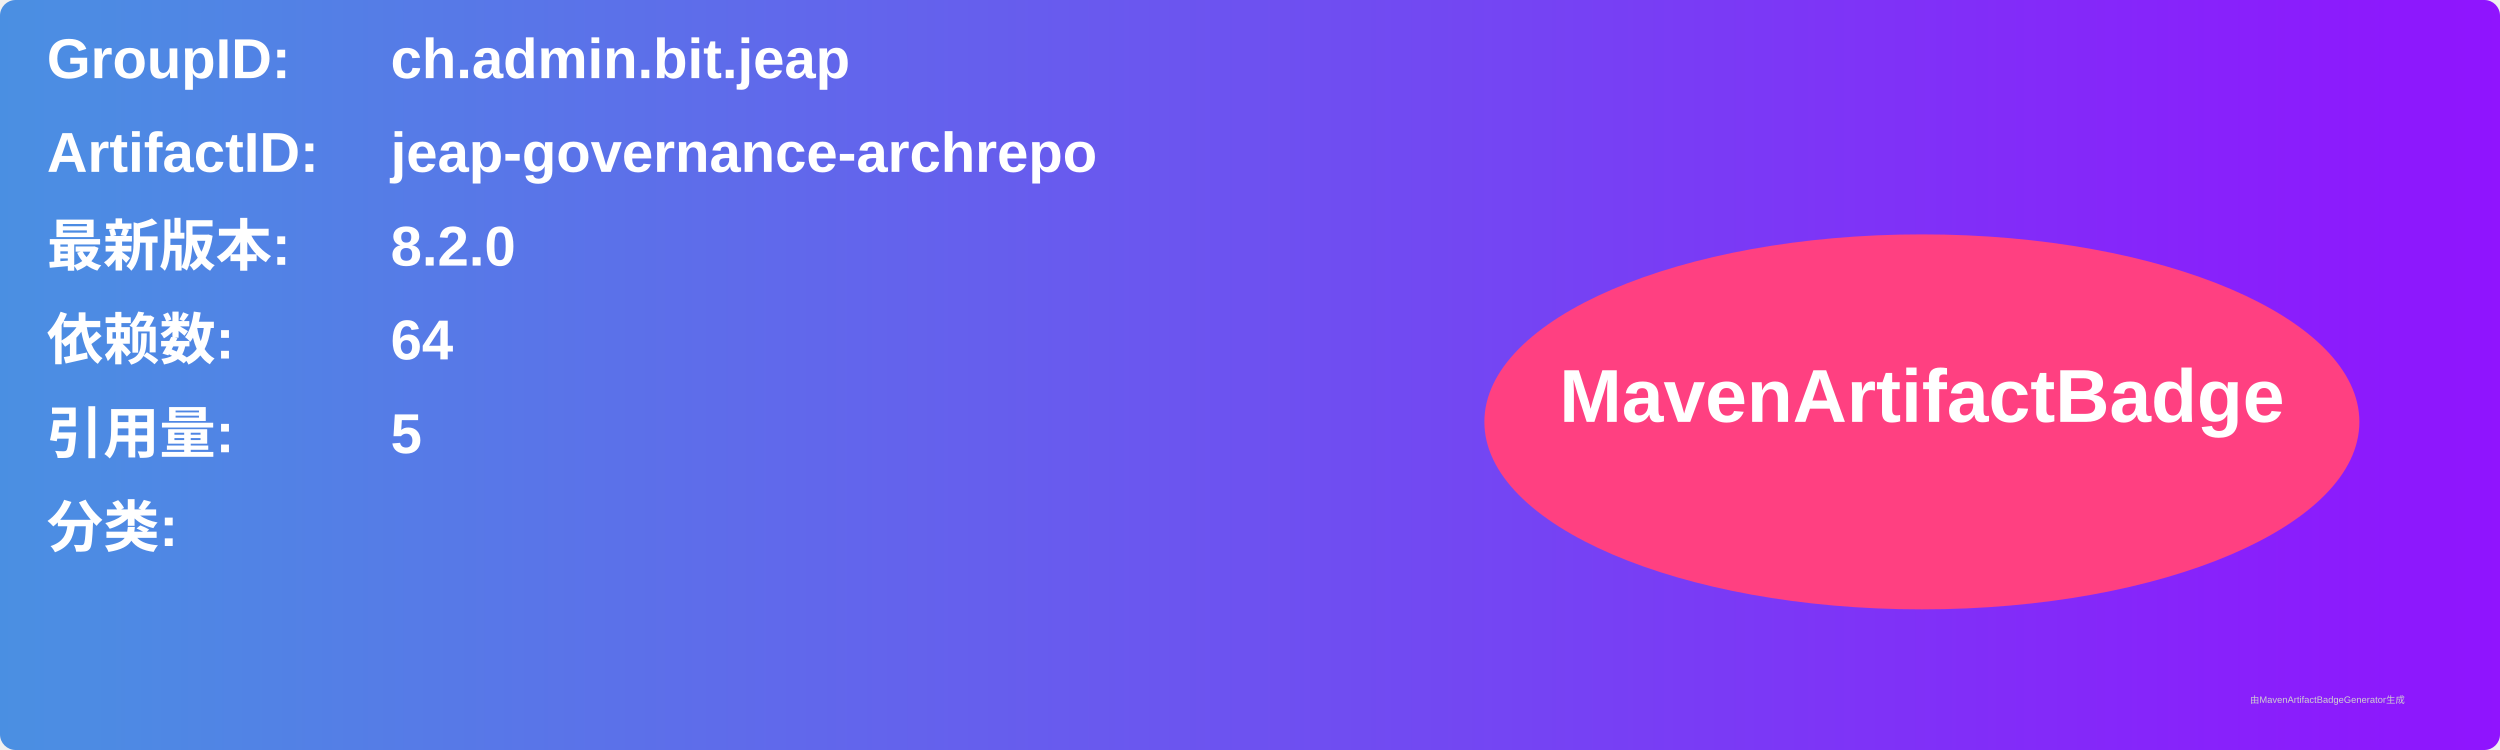
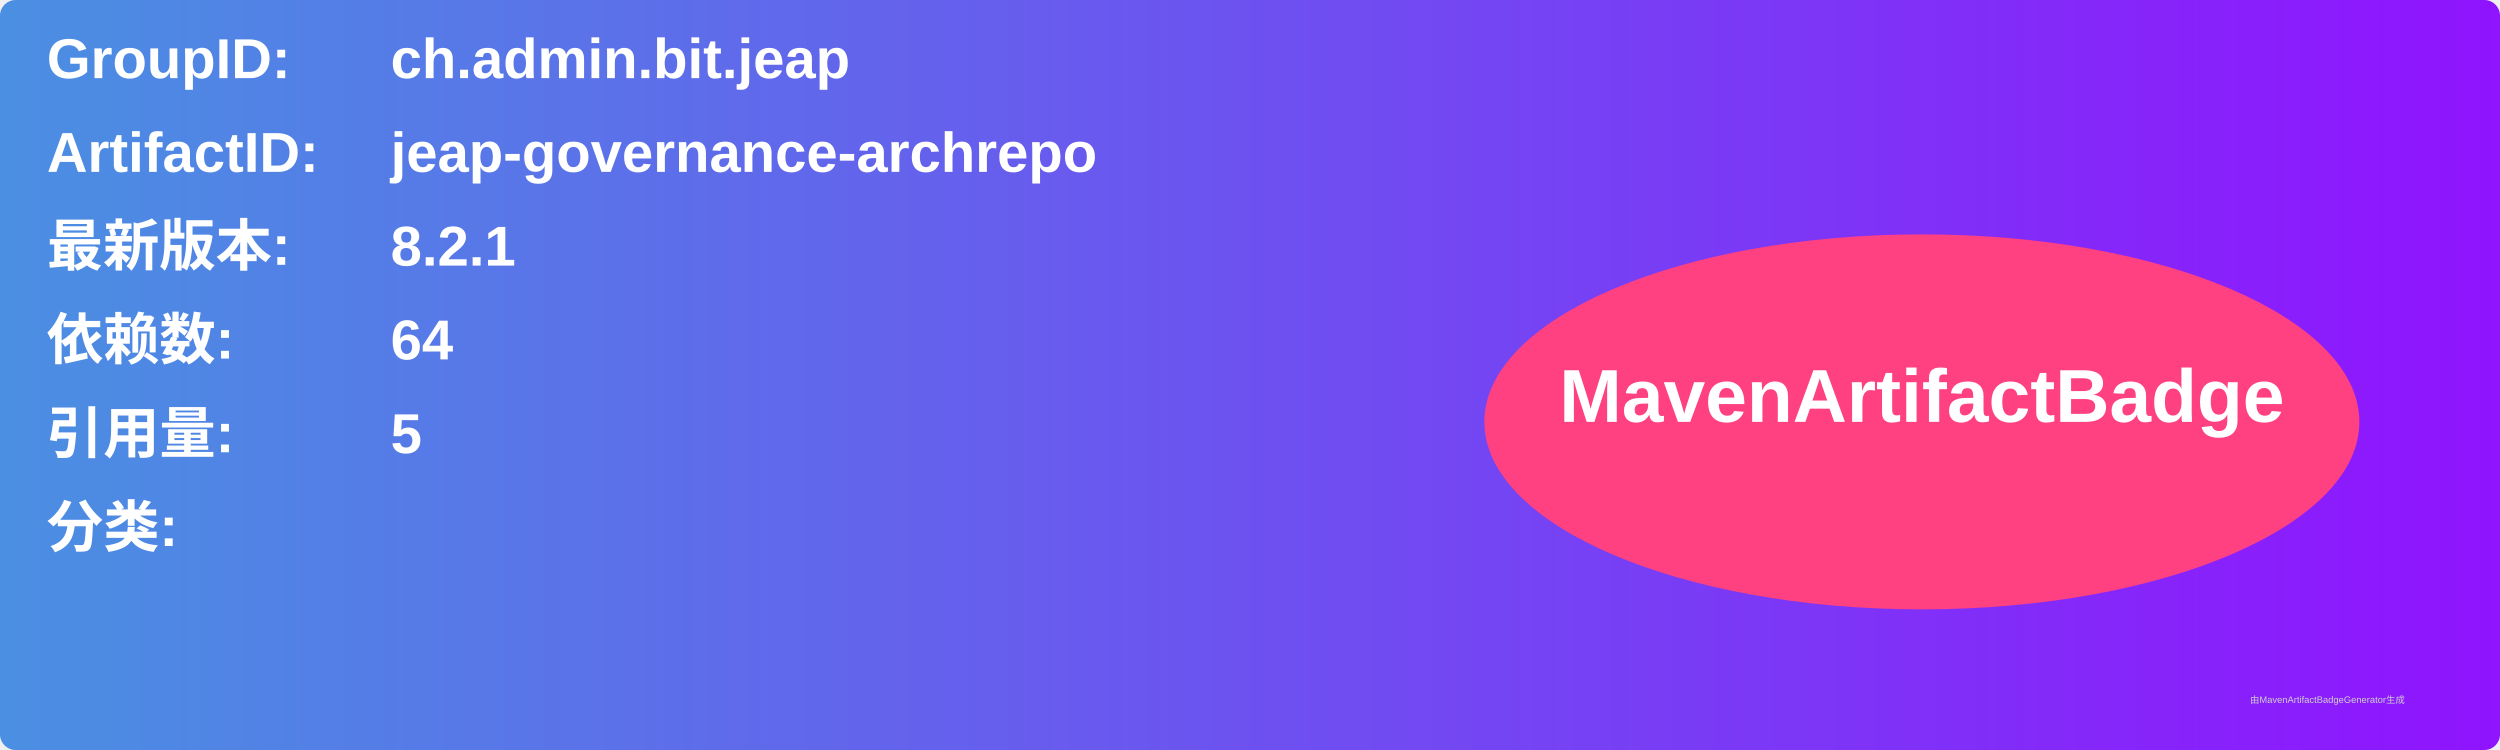
<svg xmlns="http://www.w3.org/2000/svg" width="800" height="240" viewBox="0 0 800 240">
  <linearGradient id="grad" x1="0%" y1="0%" x2="100%" y2="0%">
    <stop offset="0%" stop-color="#4a90e2" />
    <stop offset="100%" stop-color="#9013fe" />
  </linearGradient>
  <rect width="100%" height="100%" rx="5" ry="5" fill="url(#grad)" />
  <g transform="translate(15, 15)">
    <text x="0" y="10" font-family="Arial" font-size="18" fill="white" font-weight="bold" width="260">GroupID:</text>
    <text x="110" y="10" font-family="Arial" font-size="18" fill="white" font-weight="bold" width="460">ch.admin.bit.jeap</text>
    <text x="0" y="40" font-family="Arial" font-size="18" fill="white" font-weight="bold" width="260">ArtifactID:</text>
    <text x="110" y="40" font-family="Arial" font-size="18" fill="white" font-weight="bold" width="460">jeap-governance-archrepo</text>
    <text x="0" y="70" font-family="Arial" font-size="18" fill="white" font-weight="bold">最新版本:</text>
    <text x="110" y="70" font-family="Arial" font-size="18" fill="white" font-weight="bold">
-       <tspan font-weight="bold">8.2.0</tspan>
+       <tspan font-weight="bold">8.2.1</tspan>
    </text>
    <text x="0" y="100" font-family="Arial" font-size="18" fill="white" font-weight="bold">依赖数: </text>
    <text x="110" y="100" font-family="Arial" font-size="18" fill="white">
      <tspan font-weight="bold">64</tspan>
    </text>
    <text x="0" y="130" font-family="Arial" font-size="18" fill="white" font-weight="bold">引用量: </text>
    <text x="110" y="130" font-family="Arial" font-size="18" fill="white">
      <tspan font-weight="bold">5</tspan>
    </text>
    <text x="0" y="160" font-family="Arial" font-size="18" fill="white" font-weight="bold">分类:</text>
    <text x="10" y="190" font-family="Arial" font-size="10" fill="white">
      <tspan font-weight="bold" />
    </text>
    <ellipse cx="600" cy="120" rx="140" ry="60" fill="#ff4081" />
    <text x="600" y="120" text-anchor="middle" font-family="Arial" font-size="24" fill="white" font-weight="bold">MavenArtifactBadge</text>
  </g>
  <text x="720" y="225" font-family="Arial" font-size="3" fill="#d0d0d0">由MavenArtifactBadgeGenerator生成</text>
</svg>
